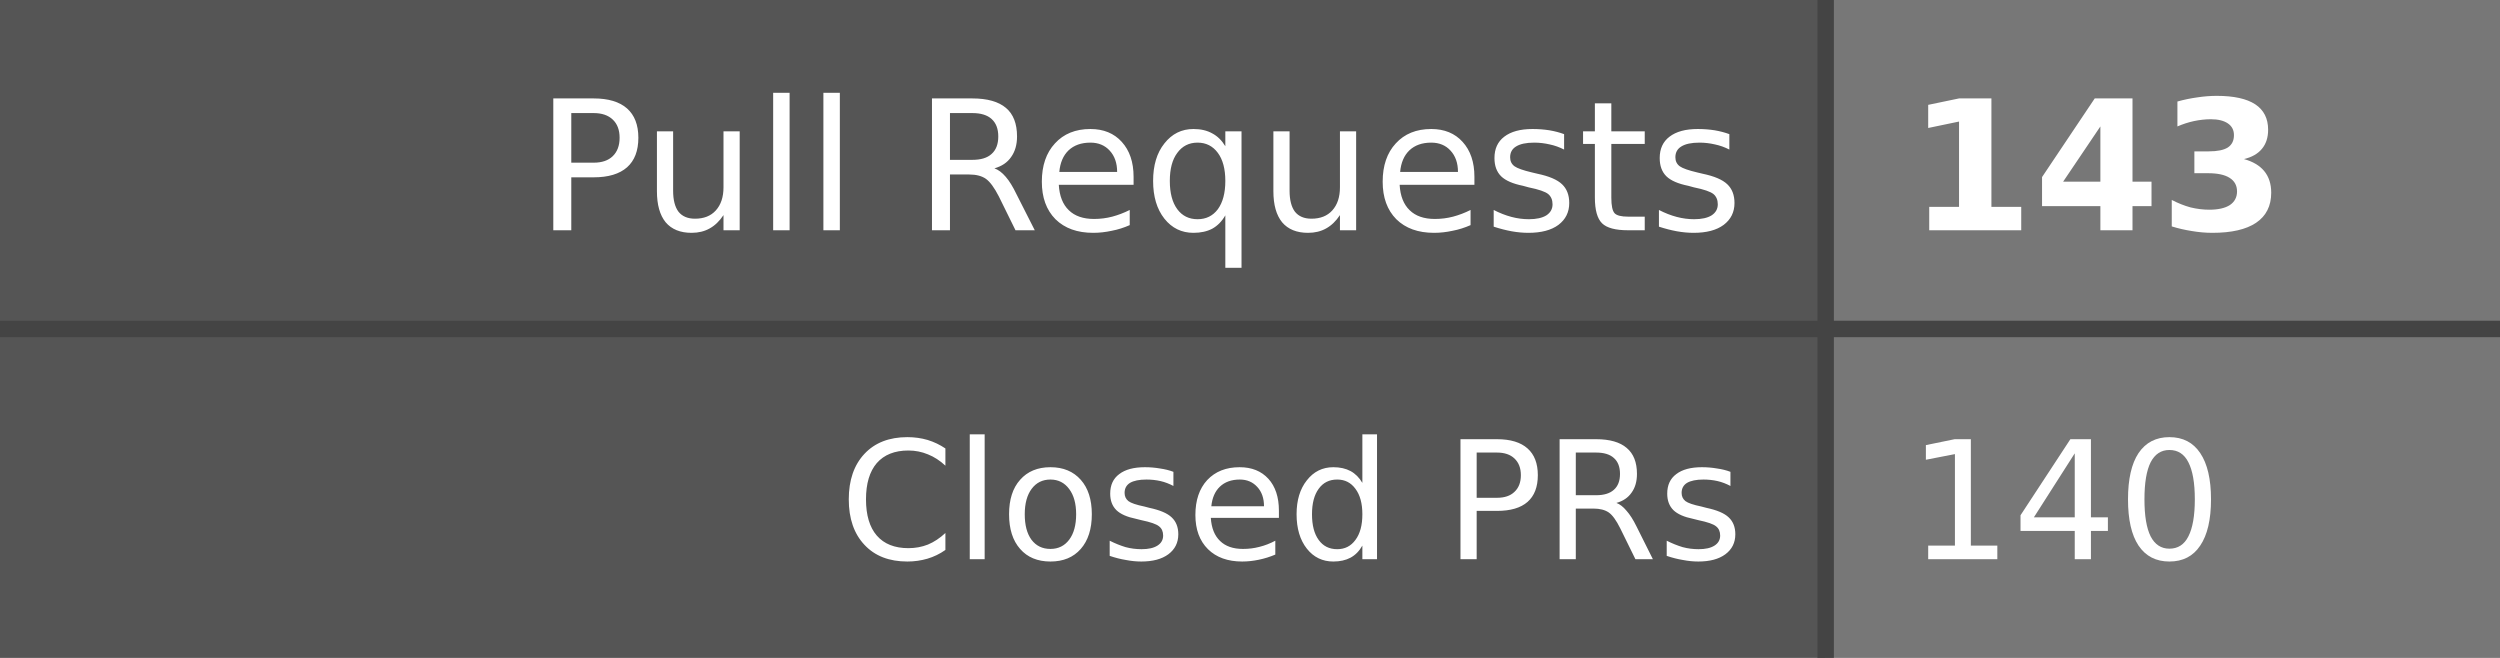
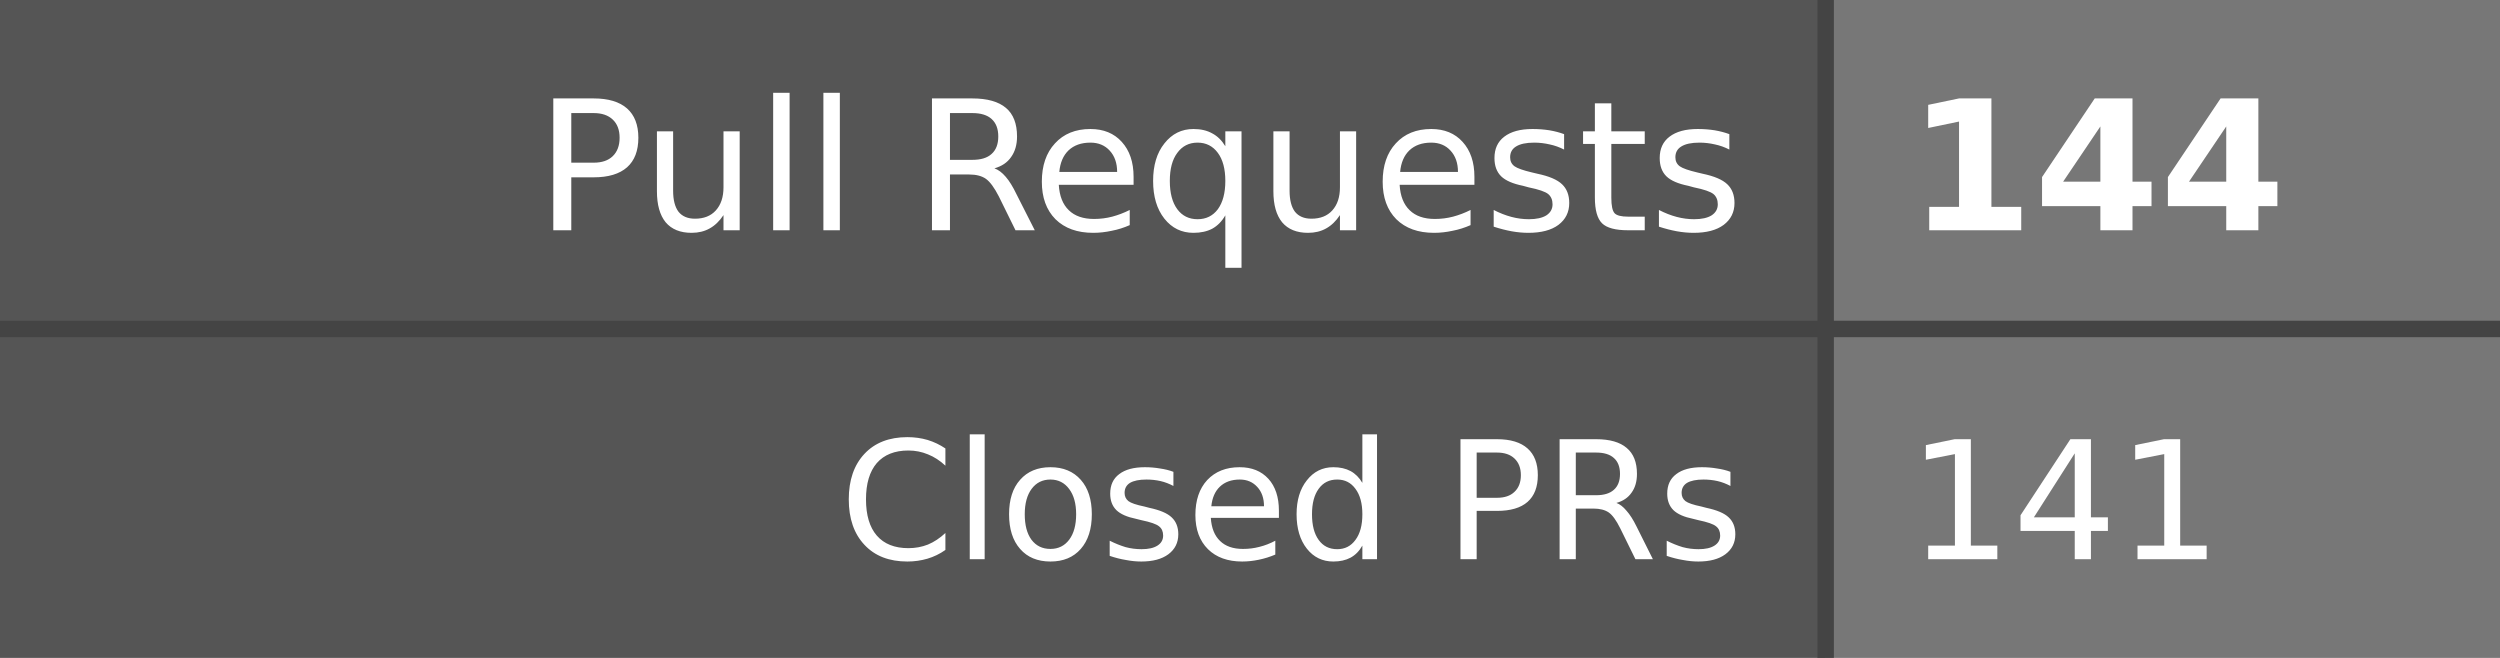
- <svg xmlns="http://www.w3.org/2000/svg" width="152" height="40" role="img" aria-label="Pull Requests: 143, Closed PRs: 140">
+ <svg xmlns="http://www.w3.org/2000/svg" width="152" height="40" role="img" aria-label="Pull Requests: 144, Closed PRs: 141">
  <style>
    .label-bg { fill: #555; }
    .value-bg { fill: #777; }
    .label-text { fill: #fff; }
    .value-text { fill: #fff; }
    .divider { stroke: #444; }
    
    @media (prefers-color-scheme: dark) {
      .label-bg { fill: #2d333b; }
      .value-bg { fill: #444c56; }
      .label-text { fill: #adbac7; }
      .value-text { fill: #cdd9e5; }
      .divider { stroke: #545d68; }
    }
    
    @media (prefers-color-scheme: light) {
      .label-bg { fill: #e1e4e8; }
      .value-bg { fill: #fafbfc; }
      .label-text { fill: #24292e; }
      .value-text { fill: #24292e; }
      .divider { stroke: #d1d5da; }
    }
  </style>
  <rect class="label-bg" width="111" height="20" x="0" y="0" />
  <rect class="value-bg" width="41" height="20" x="111" y="0" />
  <rect class="label-bg" width="111" height="20" x="0" y="20" />
  <rect class="value-bg" width="41" height="20" x="111" y="20" />
  <line class="divider" x1="0" y1="20" x2="152" y2="20" stroke-width="1" />
  <line class="divider" x1="111" y1="0" x2="111" y2="40" stroke-width="1" />
  <g font-family="Verdana,Geneva,DejaVu Sans,sans-serif" text-rendering="geometricPrecision" font-size="11">
    <text class="label-text" x="106" y="14" text-anchor="end">Pull Requests</text>
-     <text class="value-text" x="116" y="14" text-anchor="start" font-weight="bold">143</text>
+     <text class="value-text" x="116" y="14" text-anchor="start" font-weight="bold">144</text>
    <text class="label-text" x="106" y="34" text-anchor="end" font-size="10">Closed PRs</text>
-     <text class="value-text" x="116" y="34" text-anchor="start" font-size="10">140</text>
+     <text class="value-text" x="116" y="34" text-anchor="start" font-size="10">141</text>
  </g>
</svg>
